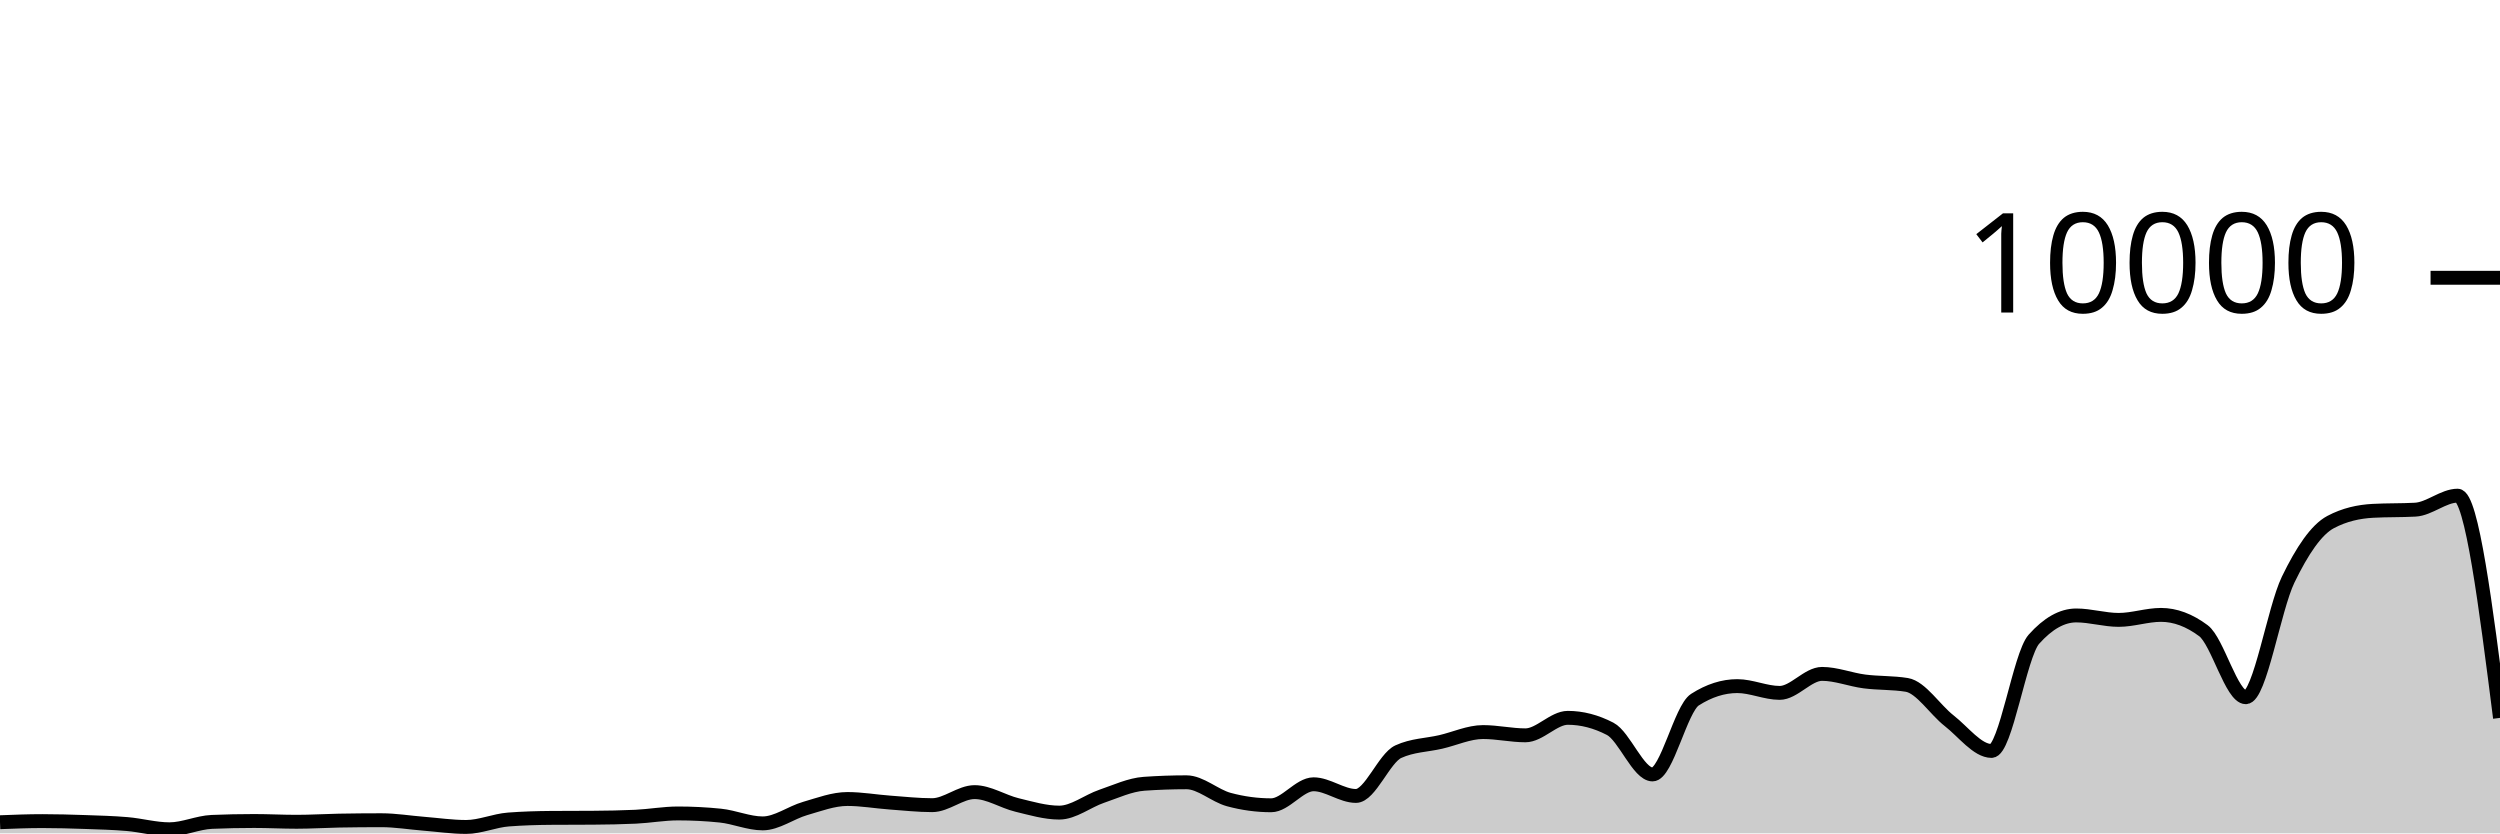
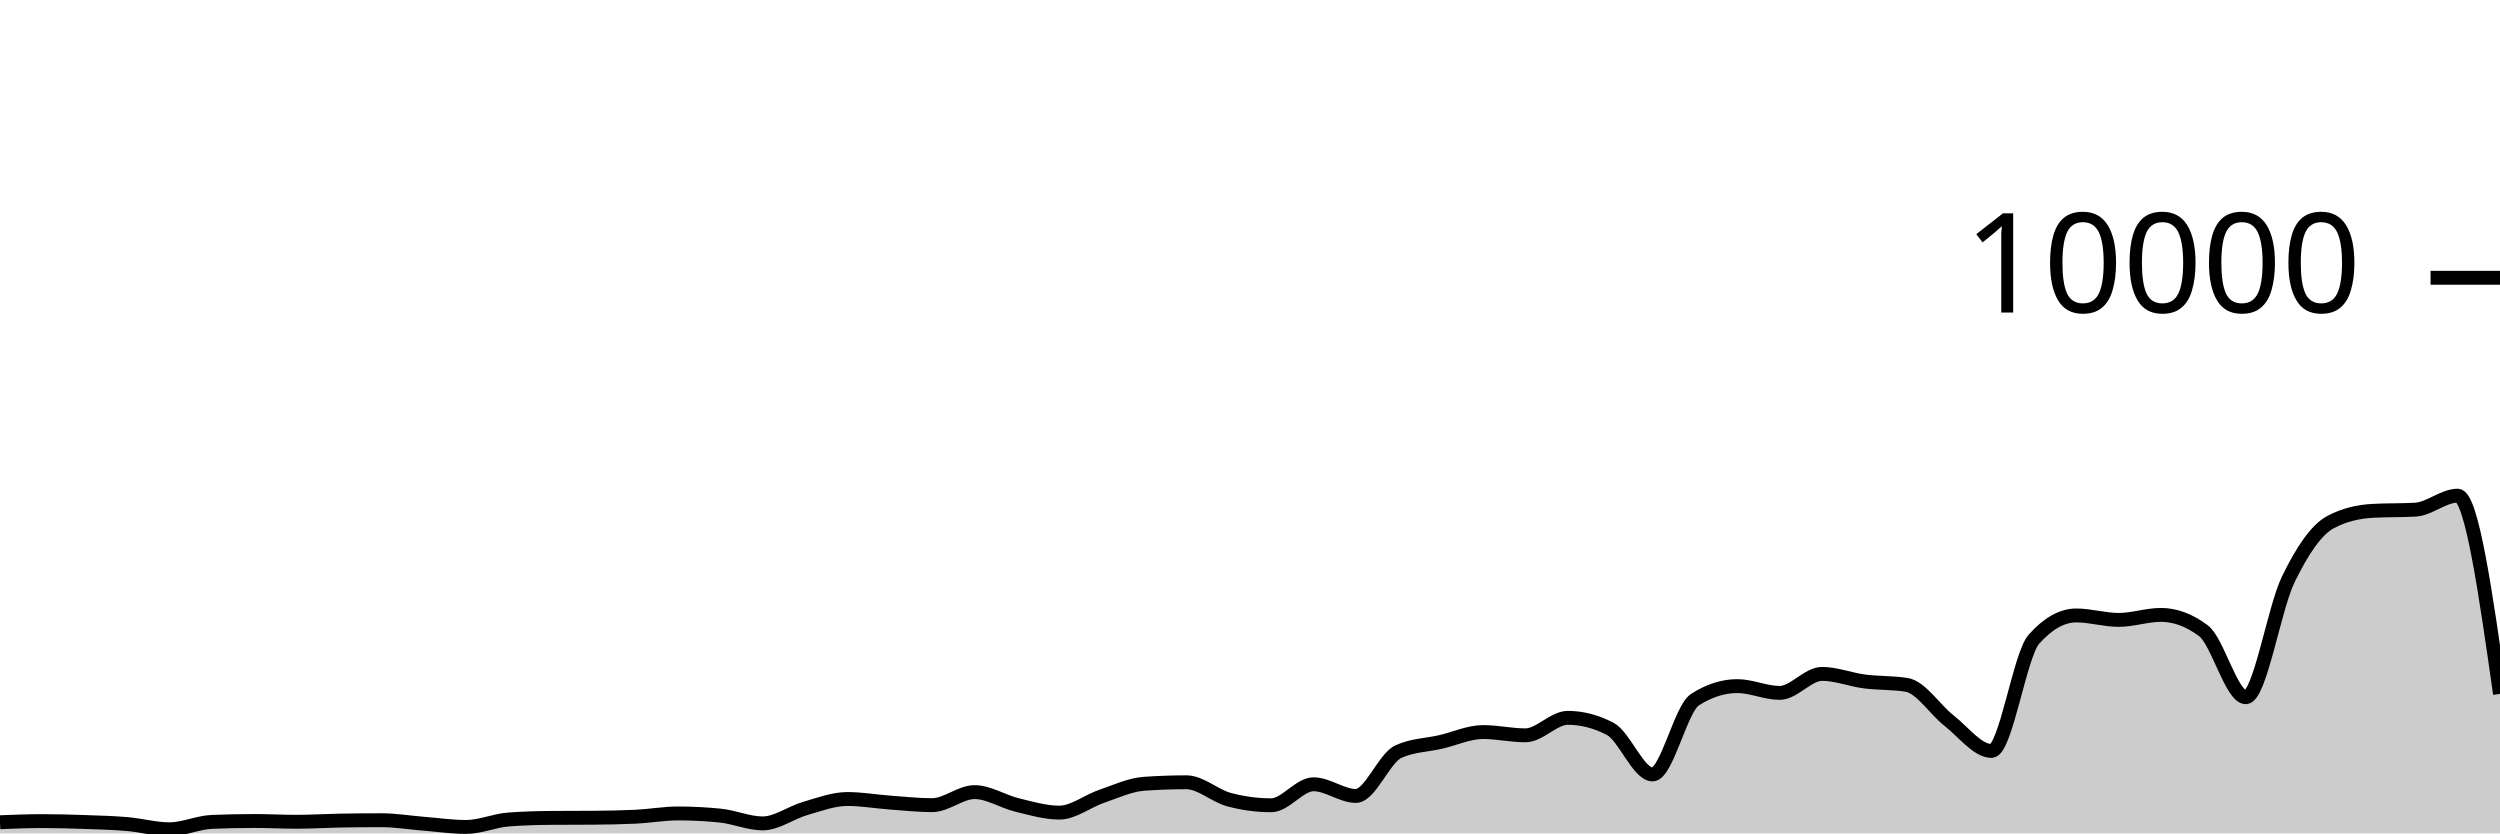
<svg xmlns="http://www.w3.org/2000/svg" viewBox="0 0 180 60">
  <g transform="translate(0,20)">
-     <path class="area" fill="rgba(0, 0, 0, 0.2)" d="M0,39.2C1.017,39.16,2.034,39.12,3.051,39.12C4.068,39.12,5.085,39.149,6.102,39.184C7.119,39.219,8.136,39.245,9.153,39.332C10.169,39.419,11.186,39.708,12.203,39.708C13.22,39.708,14.237,39.219,15.254,39.176C16.271,39.133,17.288,39.112,18.305,39.112C19.322,39.112,20.339,39.168,21.356,39.168C22.373,39.168,23.39,39.103,24.407,39.084C25.424,39.065,26.441,39.056,27.458,39.056C28.475,39.056,29.492,39.227,30.508,39.308C31.525,39.389,32.542,39.54,33.559,39.54C34.576,39.54,35.593,39.081,36.61,39.004C37.627,38.927,38.644,38.896,39.661,38.888C40.678,38.88,41.695,38.884,42.712,38.876C43.729,38.868,44.746,38.852,45.763,38.804C46.78,38.756,47.797,38.568,48.814,38.568C49.831,38.568,50.847,38.62,51.864,38.724C52.881,38.828,53.898,39.284,54.915,39.284C55.932,39.284,56.949,38.505,57.966,38.212C58.983,37.919,60,37.528,61.017,37.528C62.034,37.528,63.051,37.71,64.068,37.784C65.085,37.858,66.102,37.972,67.119,37.972C68.136,37.972,69.153,37.032,70.169,37.032C71.186,37.032,72.203,37.71,73.22,37.956C74.237,38.202,75.254,38.508,76.271,38.508C77.288,38.508,78.305,37.678,79.322,37.332C80.339,36.986,81.356,36.504,82.373,36.432C83.39,36.36,84.407,36.324,85.424,36.324C86.441,36.324,87.458,37.293,88.475,37.568C89.492,37.843,90.508,37.98,91.525,37.98C92.542,37.98,93.559,36.468,94.576,36.468C95.593,36.468,96.61,37.308,97.627,37.308C98.644,37.308,99.661,34.587,100.678,34.12C101.695,33.653,102.712,33.655,103.729,33.42C104.746,33.185,105.763,32.708,106.78,32.708C107.797,32.708,108.814,32.944,109.831,32.944C110.847,32.944,111.864,31.684,112.881,31.684C113.898,31.684,114.915,31.948,115.932,32.476C116.949,33.004,117.966,35.76,118.983,35.76C120,35.76,121.017,31.027,122.034,30.376C123.051,29.725,124.068,29.4,125.085,29.4C126.102,29.4,127.119,29.888,128.136,29.888C129.153,29.888,130.169,28.52,131.186,28.52C132.203,28.52,133.22,28.932,134.237,29.064C135.254,29.196,136.271,29.147,137.288,29.312C138.305,29.477,139.322,31.099,140.339,31.892C141.356,32.685,142.373,34.068,143.39,34.068C144.407,34.068,145.424,27.165,146.441,26.024C147.458,24.883,148.475,24.312,149.492,24.312C150.508,24.312,151.525,24.632,152.542,24.632C153.559,24.632,154.576,24.272,155.593,24.272C156.61,24.272,157.627,24.651,158.644,25.408C159.661,26.165,160.678,30.2,161.695,30.2C162.712,30.2,163.729,23.837,164.746,21.736C165.763,19.635,166.78,18.133,167.797,17.592C168.814,17.051,169.831,16.836,170.847,16.78C171.864,16.724,172.881,16.752,173.898,16.696C174.915,16.64,175.932,15.688,176.949,15.688C177.966,15.688,178.983,23.688,180,31.688L180,40C178.983,40,177.966,40,176.949,40C175.932,40,174.915,40,173.898,40C172.881,40,171.864,40,170.847,40C169.831,40,168.814,40,167.797,40C166.78,40,165.763,40,164.746,40C163.729,40,162.712,40,161.695,40C160.678,40,159.661,40,158.644,40C157.627,40,156.61,40,155.593,40C154.576,40,153.559,40,152.542,40C151.525,40,150.508,40,149.492,40C148.475,40,147.458,40,146.441,40C145.424,40,144.407,40,143.39,40C142.373,40,141.356,40,140.339,40C139.322,40,138.305,40,137.288,40C136.271,40,135.254,40,134.237,40C133.22,40,132.203,40,131.186,40C130.169,40,129.153,40,128.136,40C127.119,40,126.102,40,125.085,40C124.068,40,123.051,40,122.034,40C121.017,40,120,40,118.983,40C117.966,40,116.949,40,115.932,40C114.915,40,113.898,40,112.881,40C111.864,40,110.847,40,109.831,40C108.814,40,107.797,40,106.78,40C105.763,40,104.746,40,103.729,40C102.712,40,101.695,40,100.678,40C99.661,40,98.644,40,97.627,40C96.61,40,95.593,40,94.576,40C93.559,40,92.542,40,91.525,40C90.508,40,89.492,40,88.475,40C87.458,40,86.441,40,85.424,40C84.407,40,83.39,40,82.373,40C81.356,40,80.339,40,79.322,40C78.305,40,77.288,40,76.271,40C75.254,40,74.237,40,73.22,40C72.203,40,71.186,40,70.169,40C69.153,40,68.136,40,67.119,40C66.102,40,65.085,40,64.068,40C63.051,40,62.034,40,61.017,40C60,40,58.983,40,57.966,40C56.949,40,55.932,40,54.915,40C53.898,40,52.881,40,51.864,40C50.847,40,49.831,40,48.814,40C47.797,40,46.78,40,45.763,40C44.746,40,43.729,40,42.712,40C41.695,40,40.678,40,39.661,40C38.644,40,37.627,40,36.61,40C35.593,40,34.576,40,33.559,40C32.542,40,31.525,40,30.508,40C29.492,40,28.475,40,27.458,40C26.441,40,25.424,40,24.407,40C23.39,40,22.373,40,21.356,40C20.339,40,19.322,40,18.305,40C17.288,40,16.271,40,15.254,40C14.237,40,13.22,40,12.203,40C11.186,40,10.169,40,9.153,40C8.136,40,7.119,40,6.102,40C5.085,40,4.068,40,3.051,40C2.034,40,1.017,40,0,40Z" />
-     <path class="line" stroke="black" fill="none" d="M0,39.2C1.017,39.16,2.034,39.12,3.051,39.12C4.068,39.12,5.085,39.149,6.102,39.184C7.119,39.219,8.136,39.245,9.153,39.332C10.169,39.419,11.186,39.708,12.203,39.708C13.22,39.708,14.237,39.219,15.254,39.176C16.271,39.133,17.288,39.112,18.305,39.112C19.322,39.112,20.339,39.168,21.356,39.168C22.373,39.168,23.39,39.103,24.407,39.084C25.424,39.065,26.441,39.056,27.458,39.056C28.475,39.056,29.492,39.227,30.508,39.308C31.525,39.389,32.542,39.54,33.559,39.54C34.576,39.54,35.593,39.081,36.61,39.004C37.627,38.927,38.644,38.896,39.661,38.888C40.678,38.88,41.695,38.884,42.712,38.876C43.729,38.868,44.746,38.852,45.763,38.804C46.78,38.756,47.797,38.568,48.814,38.568C49.831,38.568,50.847,38.62,51.864,38.724C52.881,38.828,53.898,39.284,54.915,39.284C55.932,39.284,56.949,38.505,57.966,38.212C58.983,37.919,60,37.528,61.017,37.528C62.034,37.528,63.051,37.71,64.068,37.784C65.085,37.858,66.102,37.972,67.119,37.972C68.136,37.972,69.153,37.032,70.169,37.032C71.186,37.032,72.203,37.71,73.22,37.956C74.237,38.202,75.254,38.508,76.271,38.508C77.288,38.508,78.305,37.678,79.322,37.332C80.339,36.986,81.356,36.504,82.373,36.432C83.39,36.36,84.407,36.324,85.424,36.324C86.441,36.324,87.458,37.293,88.475,37.568C89.492,37.843,90.508,37.98,91.525,37.98C92.542,37.98,93.559,36.468,94.576,36.468C95.593,36.468,96.61,37.308,97.627,37.308C98.644,37.308,99.661,34.587,100.678,34.12C101.695,33.653,102.712,33.655,103.729,33.42C104.746,33.185,105.763,32.708,106.78,32.708C107.797,32.708,108.814,32.944,109.831,32.944C110.847,32.944,111.864,31.684,112.881,31.684C113.898,31.684,114.915,31.948,115.932,32.476C116.949,33.004,117.966,35.76,118.983,35.76C120,35.76,121.017,31.027,122.034,30.376C123.051,29.725,124.068,29.4,125.085,29.4C126.102,29.4,127.119,29.888,128.136,29.888C129.153,29.888,130.169,28.52,131.186,28.52C132.203,28.52,133.22,28.932,134.237,29.064C135.254,29.196,136.271,29.147,137.288,29.312C138.305,29.477,139.322,31.099,140.339,31.892C141.356,32.685,142.373,34.068,143.39,34.068C144.407,34.068,145.424,27.165,146.441,26.024C147.458,24.883,148.475,24.312,149.492,24.312C150.508,24.312,151.525,24.632,152.542,24.632C153.559,24.632,154.576,24.272,155.593,24.272C156.61,24.272,157.627,24.651,158.644,25.408C159.661,26.165,160.678,30.2,161.695,30.2C162.712,30.2,163.729,23.837,164.746,21.736C165.763,19.635,166.78,18.133,167.797,17.592C168.814,17.051,169.831,16.836,170.847,16.78C171.864,16.724,172.881,16.752,173.898,16.696C174.915,16.64,175.932,15.688,176.949,15.688C177.966,15.688,178.983,23.688,180,31.688" />
+     <path class="area" fill="rgba(0, 0, 0, 0.2)" d="M0,39.2C1.017,39.16,2.034,39.12,3.051,39.12C4.068,39.12,5.085,39.149,6.102,39.184C7.119,39.219,8.136,39.245,9.153,39.332C10.169,39.419,11.186,39.708,12.203,39.708C13.22,39.708,14.237,39.219,15.254,39.176C16.271,39.133,17.288,39.112,18.305,39.112C19.322,39.112,20.339,39.168,21.356,39.168C22.373,39.168,23.39,39.103,24.407,39.084C25.424,39.065,26.441,39.056,27.458,39.056C28.475,39.056,29.492,39.227,30.508,39.308C31.525,39.389,32.542,39.54,33.559,39.54C34.576,39.54,35.593,39.081,36.61,39.004C37.627,38.927,38.644,38.896,39.661,38.888C40.678,38.88,41.695,38.884,42.712,38.876C43.729,38.868,44.746,38.852,45.763,38.804C46.78,38.756,47.797,38.568,48.814,38.568C49.831,38.568,50.847,38.62,51.864,38.724C52.881,38.828,53.898,39.284,54.915,39.284C55.932,39.284,56.949,38.505,57.966,38.212C58.983,37.919,60,37.528,61.017,37.528C62.034,37.528,63.051,37.71,64.068,37.784C65.085,37.858,66.102,37.972,67.119,37.972C68.136,37.972,69.153,37.032,70.169,37.032C71.186,37.032,72.203,37.71,73.22,37.956C74.237,38.202,75.254,38.508,76.271,38.508C77.288,38.508,78.305,37.678,79.322,37.332C80.339,36.986,81.356,36.504,82.373,36.432C83.39,36.36,84.407,36.324,85.424,36.324C86.441,36.324,87.458,37.293,88.475,37.568C89.492,37.843,90.508,37.98,91.525,37.98C92.542,37.98,93.559,36.468,94.576,36.468C95.593,36.468,96.61,37.308,97.627,37.308C98.644,37.308,99.661,34.587,100.678,34.12C101.695,33.653,102.712,33.655,103.729,33.42C104.746,33.185,105.763,32.708,106.78,32.708C107.797,32.708,108.814,32.944,109.831,32.944C110.847,32.944,111.864,31.684,112.881,31.684C113.898,31.684,114.915,31.948,115.932,32.476C116.949,33.004,117.966,35.76,118.983,35.76C120,35.76,121.017,31.027,122.034,30.376C123.051,29.725,124.068,29.4,125.085,29.4C126.102,29.4,127.119,29.888,128.136,29.888C129.153,29.888,130.169,28.52,131.186,28.52C132.203,28.52,133.22,28.932,134.237,29.064C135.254,29.196,136.271,29.147,137.288,29.312C138.305,29.477,139.322,31.099,140.339,31.892C141.356,32.685,142.373,34.068,143.39,34.068C144.407,34.068,145.424,27.165,146.441,26.024C147.458,24.883,148.475,24.312,149.492,24.312C150.508,24.312,151.525,24.632,152.542,24.632C153.559,24.632,154.576,24.272,155.593,24.272C156.61,24.272,157.627,24.651,158.644,25.408C159.661,26.165,160.678,30.2,161.695,30.2C162.712,30.2,163.729,23.837,164.746,21.736C165.763,19.635,166.78,18.133,167.797,17.592C168.814,17.051,169.831,16.836,170.847,16.78C171.864,16.724,172.881,16.752,173.898,16.696C174.915,16.64,175.932,15.688,176.949,15.688C177.966,15.688,178.983,22.824,180,29.96L180,40C178.983,40,177.966,40,176.949,40C175.932,40,174.915,40,173.898,40C172.881,40,171.864,40,170.847,40C169.831,40,168.814,40,167.797,40C166.78,40,165.763,40,164.746,40C163.729,40,162.712,40,161.695,40C160.678,40,159.661,40,158.644,40C157.627,40,156.61,40,155.593,40C154.576,40,153.559,40,152.542,40C151.525,40,150.508,40,149.492,40C148.475,40,147.458,40,146.441,40C145.424,40,144.407,40,143.39,40C142.373,40,141.356,40,140.339,40C139.322,40,138.305,40,137.288,40C136.271,40,135.254,40,134.237,40C133.22,40,132.203,40,131.186,40C130.169,40,129.153,40,128.136,40C127.119,40,126.102,40,125.085,40C124.068,40,123.051,40,122.034,40C121.017,40,120,40,118.983,40C117.966,40,116.949,40,115.932,40C114.915,40,113.898,40,112.881,40C111.864,40,110.847,40,109.831,40C108.814,40,107.797,40,106.78,40C105.763,40,104.746,40,103.729,40C102.712,40,101.695,40,100.678,40C99.661,40,98.644,40,97.627,40C96.61,40,95.593,40,94.576,40C93.559,40,92.542,40,91.525,40C90.508,40,89.492,40,88.475,40C87.458,40,86.441,40,85.424,40C84.407,40,83.39,40,82.373,40C81.356,40,80.339,40,79.322,40C78.305,40,77.288,40,76.271,40C75.254,40,74.237,40,73.22,40C72.203,40,71.186,40,70.169,40C69.153,40,68.136,40,67.119,40C66.102,40,65.085,40,64.068,40C63.051,40,62.034,40,61.017,40C60,40,58.983,40,57.966,40C56.949,40,55.932,40,54.915,40C53.898,40,52.881,40,51.864,40C50.847,40,49.831,40,48.814,40C47.797,40,46.78,40,45.763,40C44.746,40,43.729,40,42.712,40C41.695,40,40.678,40,39.661,40C38.644,40,37.627,40,36.61,40C35.593,40,34.576,40,33.559,40C32.542,40,31.525,40,30.508,40C29.492,40,28.475,40,27.458,40C26.441,40,25.424,40,24.407,40C23.39,40,22.373,40,21.356,40C20.339,40,19.322,40,18.305,40C17.288,40,16.271,40,15.254,40C14.237,40,13.22,40,12.203,40C11.186,40,10.169,40,9.153,40C8.136,40,7.119,40,6.102,40C5.085,40,4.068,40,3.051,40C2.034,40,1.017,40,0,40Z" />
+     <path class="line" stroke="black" fill="none" d="M0,39.2C1.017,39.16,2.034,39.12,3.051,39.12C4.068,39.12,5.085,39.149,6.102,39.184C7.119,39.219,8.136,39.245,9.153,39.332C10.169,39.419,11.186,39.708,12.203,39.708C13.22,39.708,14.237,39.219,15.254,39.176C16.271,39.133,17.288,39.112,18.305,39.112C19.322,39.112,20.339,39.168,21.356,39.168C22.373,39.168,23.39,39.103,24.407,39.084C25.424,39.065,26.441,39.056,27.458,39.056C28.475,39.056,29.492,39.227,30.508,39.308C31.525,39.389,32.542,39.54,33.559,39.54C34.576,39.54,35.593,39.081,36.61,39.004C37.627,38.927,38.644,38.896,39.661,38.888C40.678,38.88,41.695,38.884,42.712,38.876C43.729,38.868,44.746,38.852,45.763,38.804C46.78,38.756,47.797,38.568,48.814,38.568C49.831,38.568,50.847,38.62,51.864,38.724C52.881,38.828,53.898,39.284,54.915,39.284C55.932,39.284,56.949,38.505,57.966,38.212C58.983,37.919,60,37.528,61.017,37.528C62.034,37.528,63.051,37.71,64.068,37.784C65.085,37.858,66.102,37.972,67.119,37.972C68.136,37.972,69.153,37.032,70.169,37.032C71.186,37.032,72.203,37.71,73.22,37.956C74.237,38.202,75.254,38.508,76.271,38.508C77.288,38.508,78.305,37.678,79.322,37.332C80.339,36.986,81.356,36.504,82.373,36.432C83.39,36.36,84.407,36.324,85.424,36.324C86.441,36.324,87.458,37.293,88.475,37.568C89.492,37.843,90.508,37.98,91.525,37.98C92.542,37.98,93.559,36.468,94.576,36.468C95.593,36.468,96.61,37.308,97.627,37.308C98.644,37.308,99.661,34.587,100.678,34.12C101.695,33.653,102.712,33.655,103.729,33.42C104.746,33.185,105.763,32.708,106.78,32.708C107.797,32.708,108.814,32.944,109.831,32.944C110.847,32.944,111.864,31.684,112.881,31.684C113.898,31.684,114.915,31.948,115.932,32.476C116.949,33.004,117.966,35.76,118.983,35.76C120,35.76,121.017,31.027,122.034,30.376C123.051,29.725,124.068,29.4,125.085,29.4C126.102,29.4,127.119,29.888,128.136,29.888C129.153,29.888,130.169,28.52,131.186,28.52C132.203,28.52,133.22,28.932,134.237,29.064C135.254,29.196,136.271,29.147,137.288,29.312C138.305,29.477,139.322,31.099,140.339,31.892C141.356,32.685,142.373,34.068,143.39,34.068C144.407,34.068,145.424,27.165,146.441,26.024C147.458,24.883,148.475,24.312,149.492,24.312C150.508,24.312,151.525,24.632,152.542,24.632C153.559,24.632,154.576,24.272,155.593,24.272C156.61,24.272,157.627,24.651,158.644,25.408C159.661,26.165,160.678,30.2,161.695,30.2C162.712,30.2,163.729,23.837,164.746,21.736C165.763,19.635,166.78,18.133,167.797,17.592C168.814,17.051,169.831,16.836,170.847,16.78C171.864,16.724,172.881,16.752,173.898,16.696C174.915,16.64,175.932,15.688,176.949,15.688C177.966,15.688,178.983,22.824,180,29.96" />
    <path class="axis-ceiling" stroke-width="1" stroke="black" fill="none" d="M175,0L180,0" />
    <text class="axis-ceiling-label" font-family="sans-serif" text-anchor="end" font-size="10px" x="170" y="2.5">10000</text>
  </g>
</svg>
